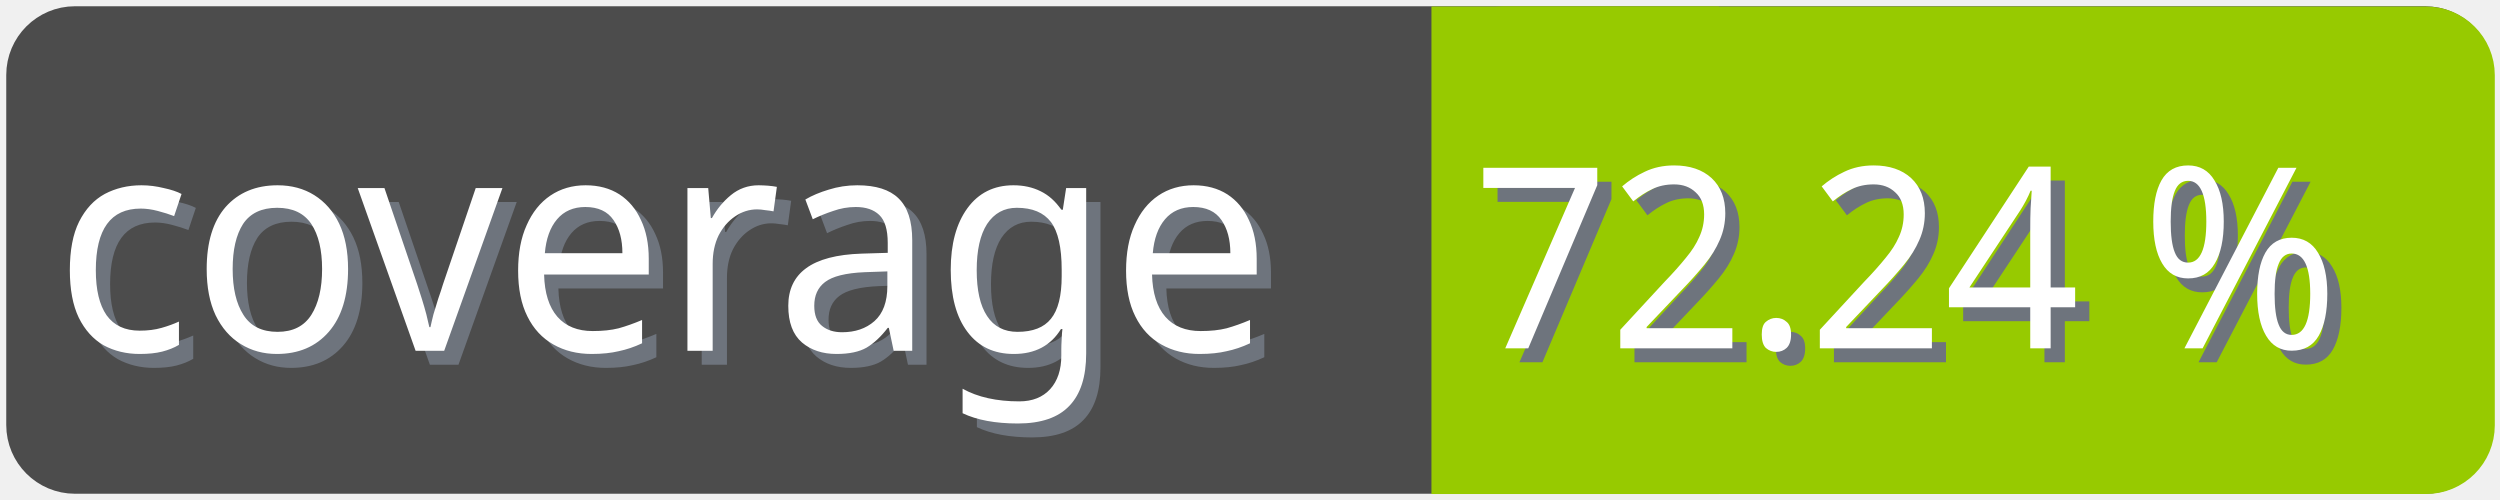
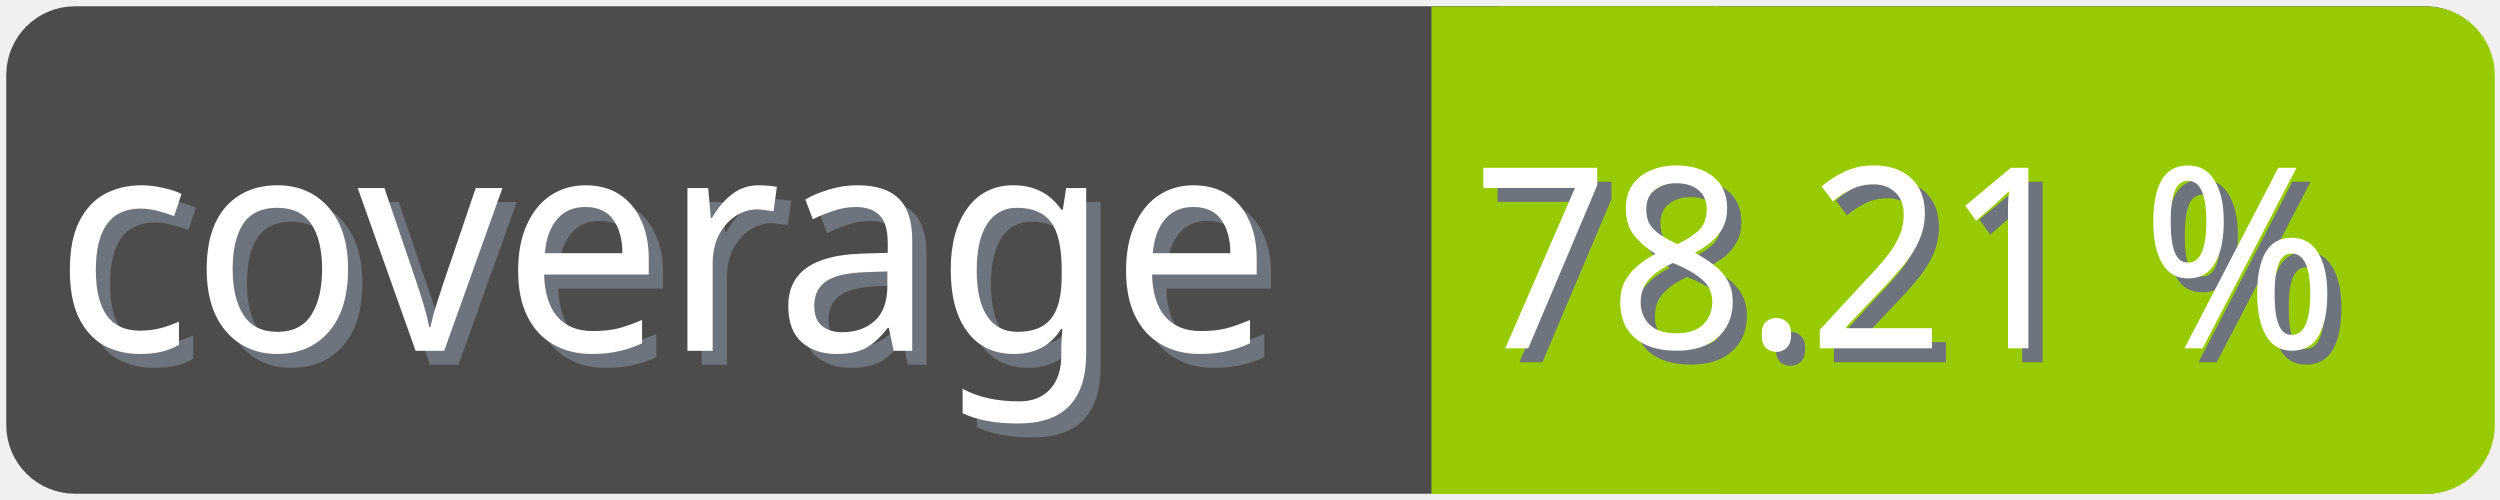
<svg xmlns="http://www.w3.org/2000/svg" width="100" height="20">
  <g>
    <rect fill="none" id="canvas_background" height="22" width="102" y="-1" x="-1" />
  </g>
  <g>
    <rect rx="2" id="svg_1" height="18" width="98" y="1" x="1" stroke-width="1.5" stroke="#4c4c4c" fill="#4c4c4c" />
    <text transform="matrix(0.95, 0, 0, 1.01133, 0.0809801, -0.0237383)" font-weight="normal" xml:space="preserve" text-anchor="start" font-family="'Trebuchet MS', Gadget, sans-serif" font-size="12" id="svg_8" y="14.45" x="2.8" stroke-width="0" stroke="#4c4c4c" fill="#6e747d">coverage</text>
    <text transform="matrix(0.95, 0, 0, 1.01133, 0.0809801, -0.0237383)" font-weight="normal" xml:space="preserve" text-anchor="start" font-family="'Trebuchet MS', Gadget, sans-serif" font-size="12" id="svg_3" y="13.9" x="2.2" stroke-width="0" stroke="#4c4c4c" fill="#ffffff">coverage</text>
    <rect rx="2" id="svg_5" height="18" width="40.905" y="1.011" x="58.137" stroke-width="1.5" stroke="#97ca00" fill="#97ca00" />
    <rect id="svg_7" height="18" width="10" y="1.011" x="58.008" stroke-width="1.5" stroke="#97ca00" fill="#97ca00" />
-     <text transform="matrix(0.95, 0, 0, 1.01133, 0.0809801, -0.0237383)" font-weight="normal" xml:space="preserve" text-anchor="end" font-family="'Trebuchet MS', Gadget, sans-serif" font-size="10" id="svg_10" y="14.35" x="99" stroke-width="0" stroke="#4c4c4c" fill="#6e747d">72.24 %</text>
-     <text transform="matrix(0.95, 0, 0, 1.01133, 0.0809801, -0.0237383)" font-weight="normal" xml:space="preserve" text-anchor="end" font-family="'Trebuchet MS', Gadget, sans-serif" font-size="10" id="svg_9" y="13.8" x="98.4" stroke-width="0" stroke="#4c4c4c" fill="#ffffff">72.24 %</text>
+     <text transform="matrix(0.95, 0, 0, 1.01133, 0.0809801, -0.0237383)" font-weight="normal" xml:space="preserve" text-anchor="end" font-family="'Trebuchet MS', Gadget, sans-serif" font-size="10" id="svg_10" y="14.35" x="99" stroke-width="0" stroke="#4c4c4c" fill="#6e747d">78.21 %</text>
+     <text transform="matrix(0.95, 0, 0, 1.01133, 0.0809801, -0.0237383)" font-weight="normal" xml:space="preserve" text-anchor="end" font-family="'Trebuchet MS', Gadget, sans-serif" font-size="10" id="svg_9" y="13.8" x="98.4" stroke-width="0" stroke="#4c4c4c" fill="#ffffff">78.21 %</text>
  </g>
</svg>
